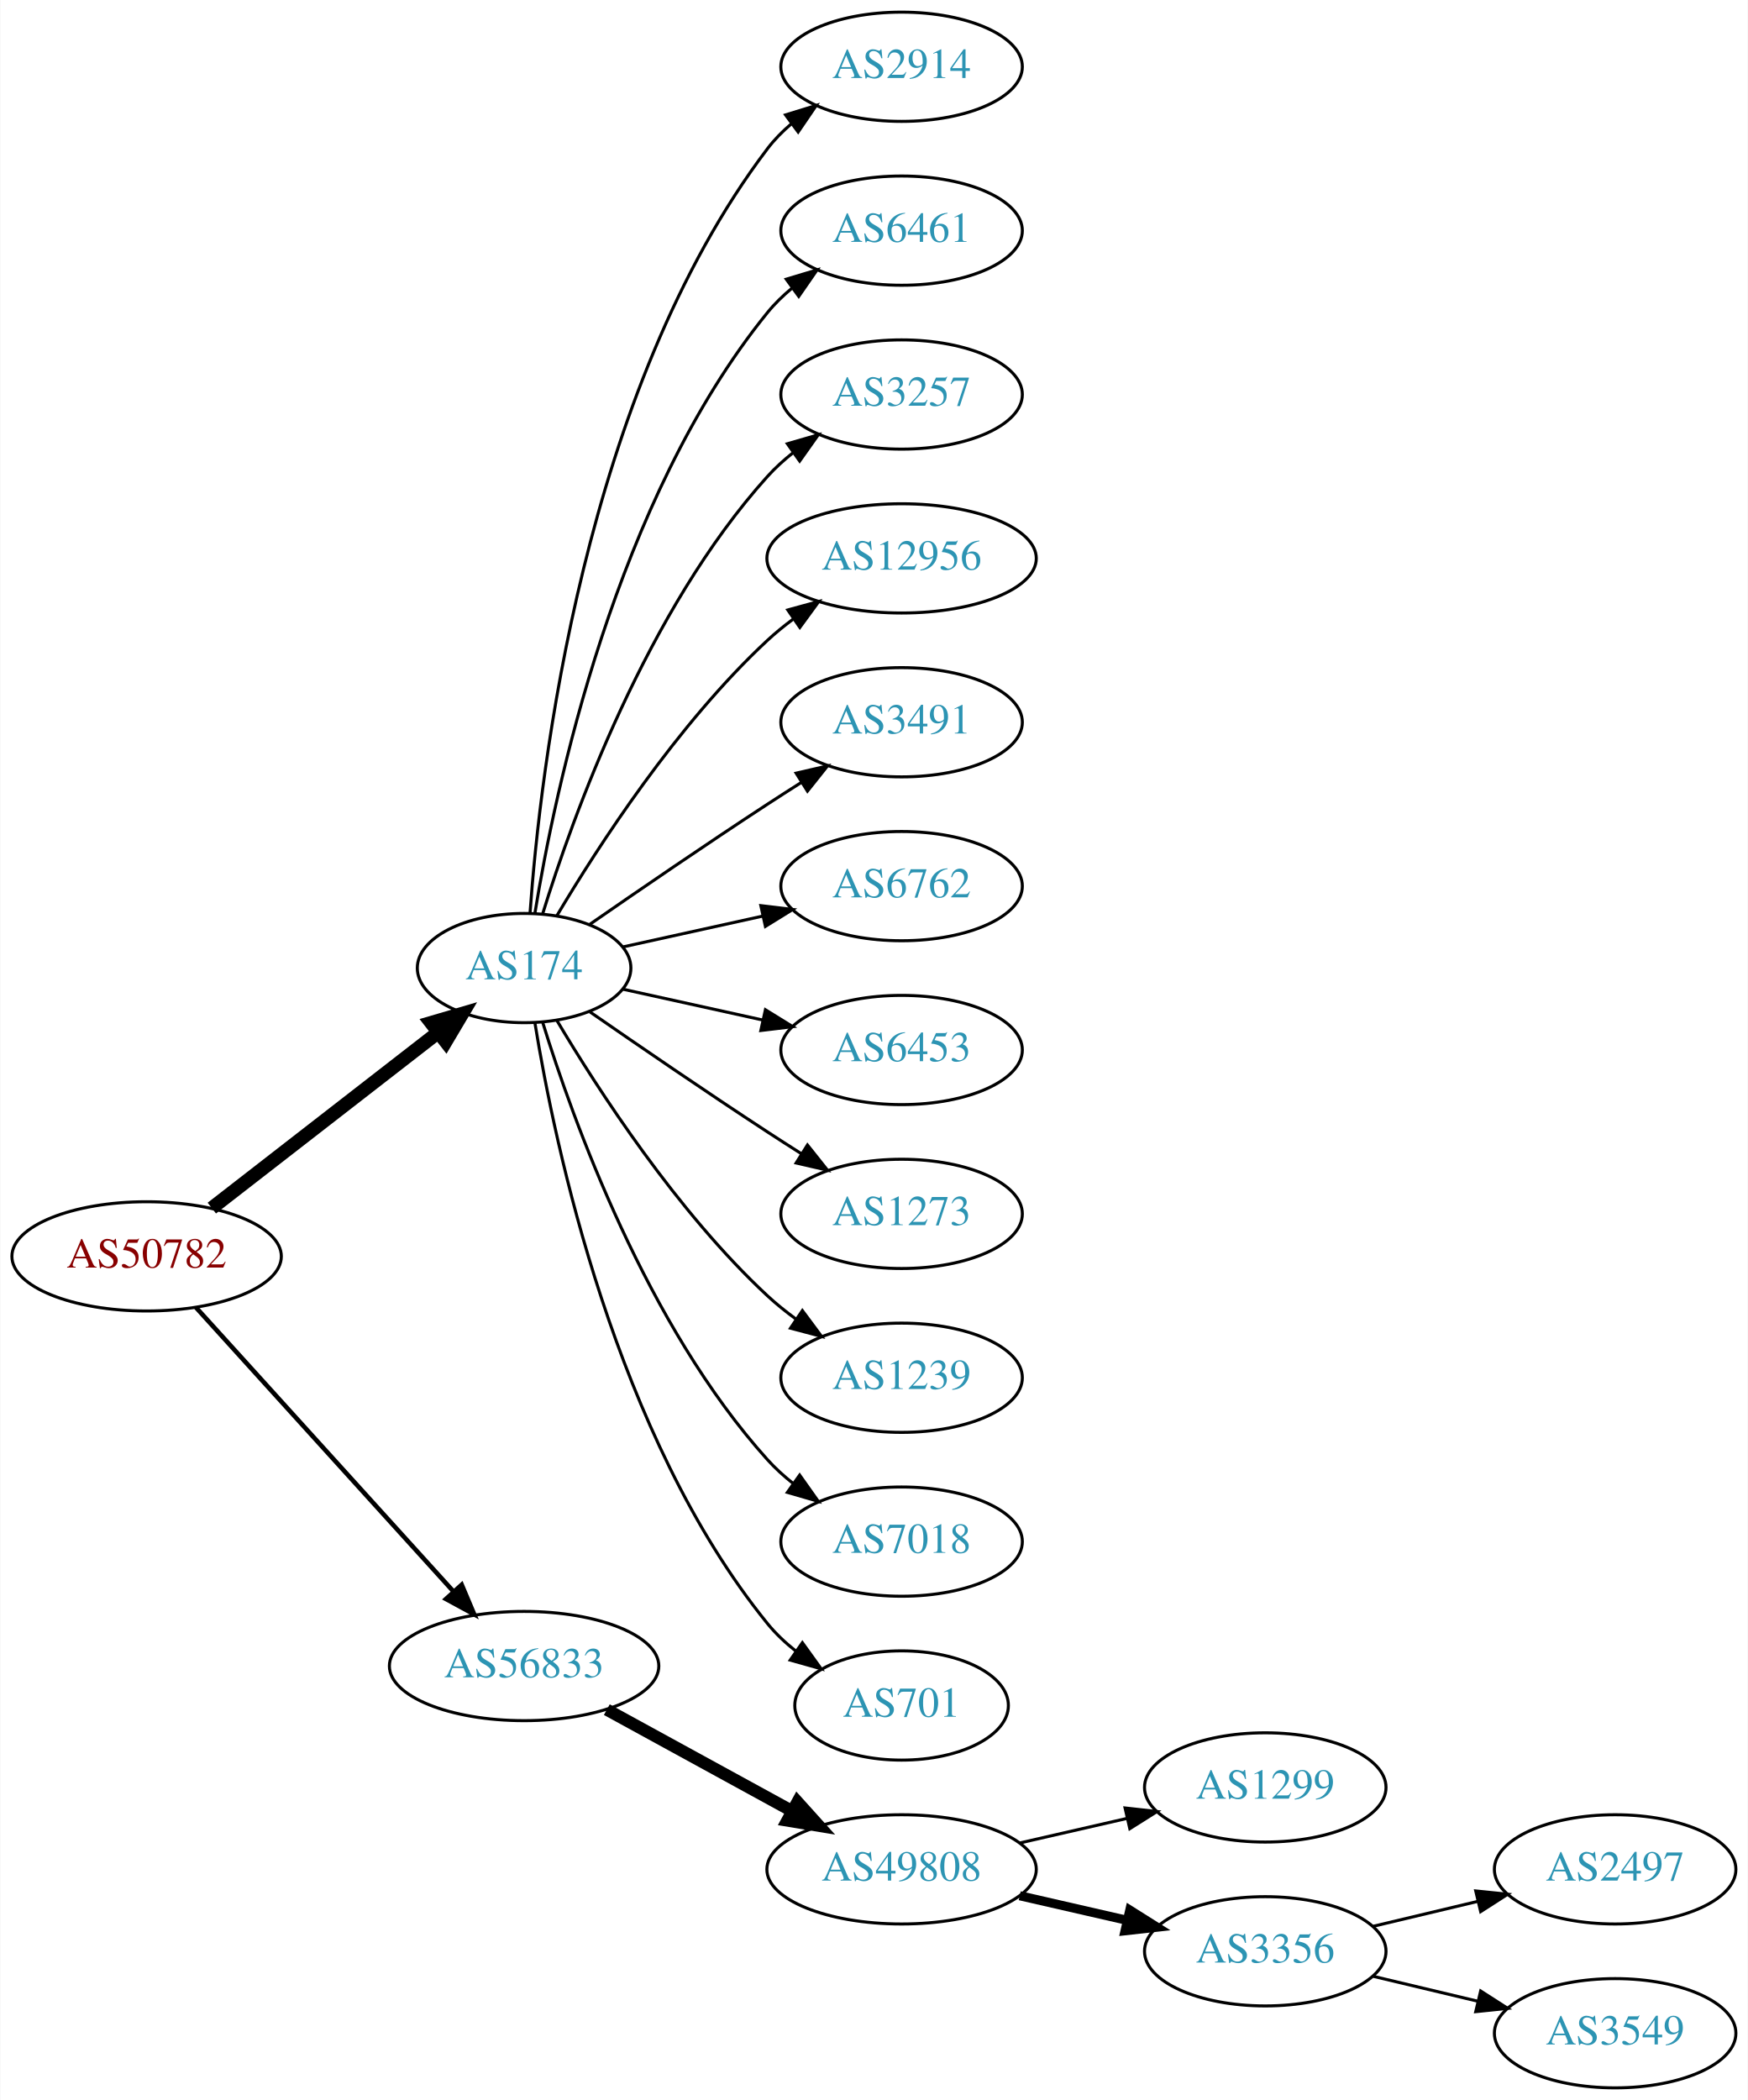
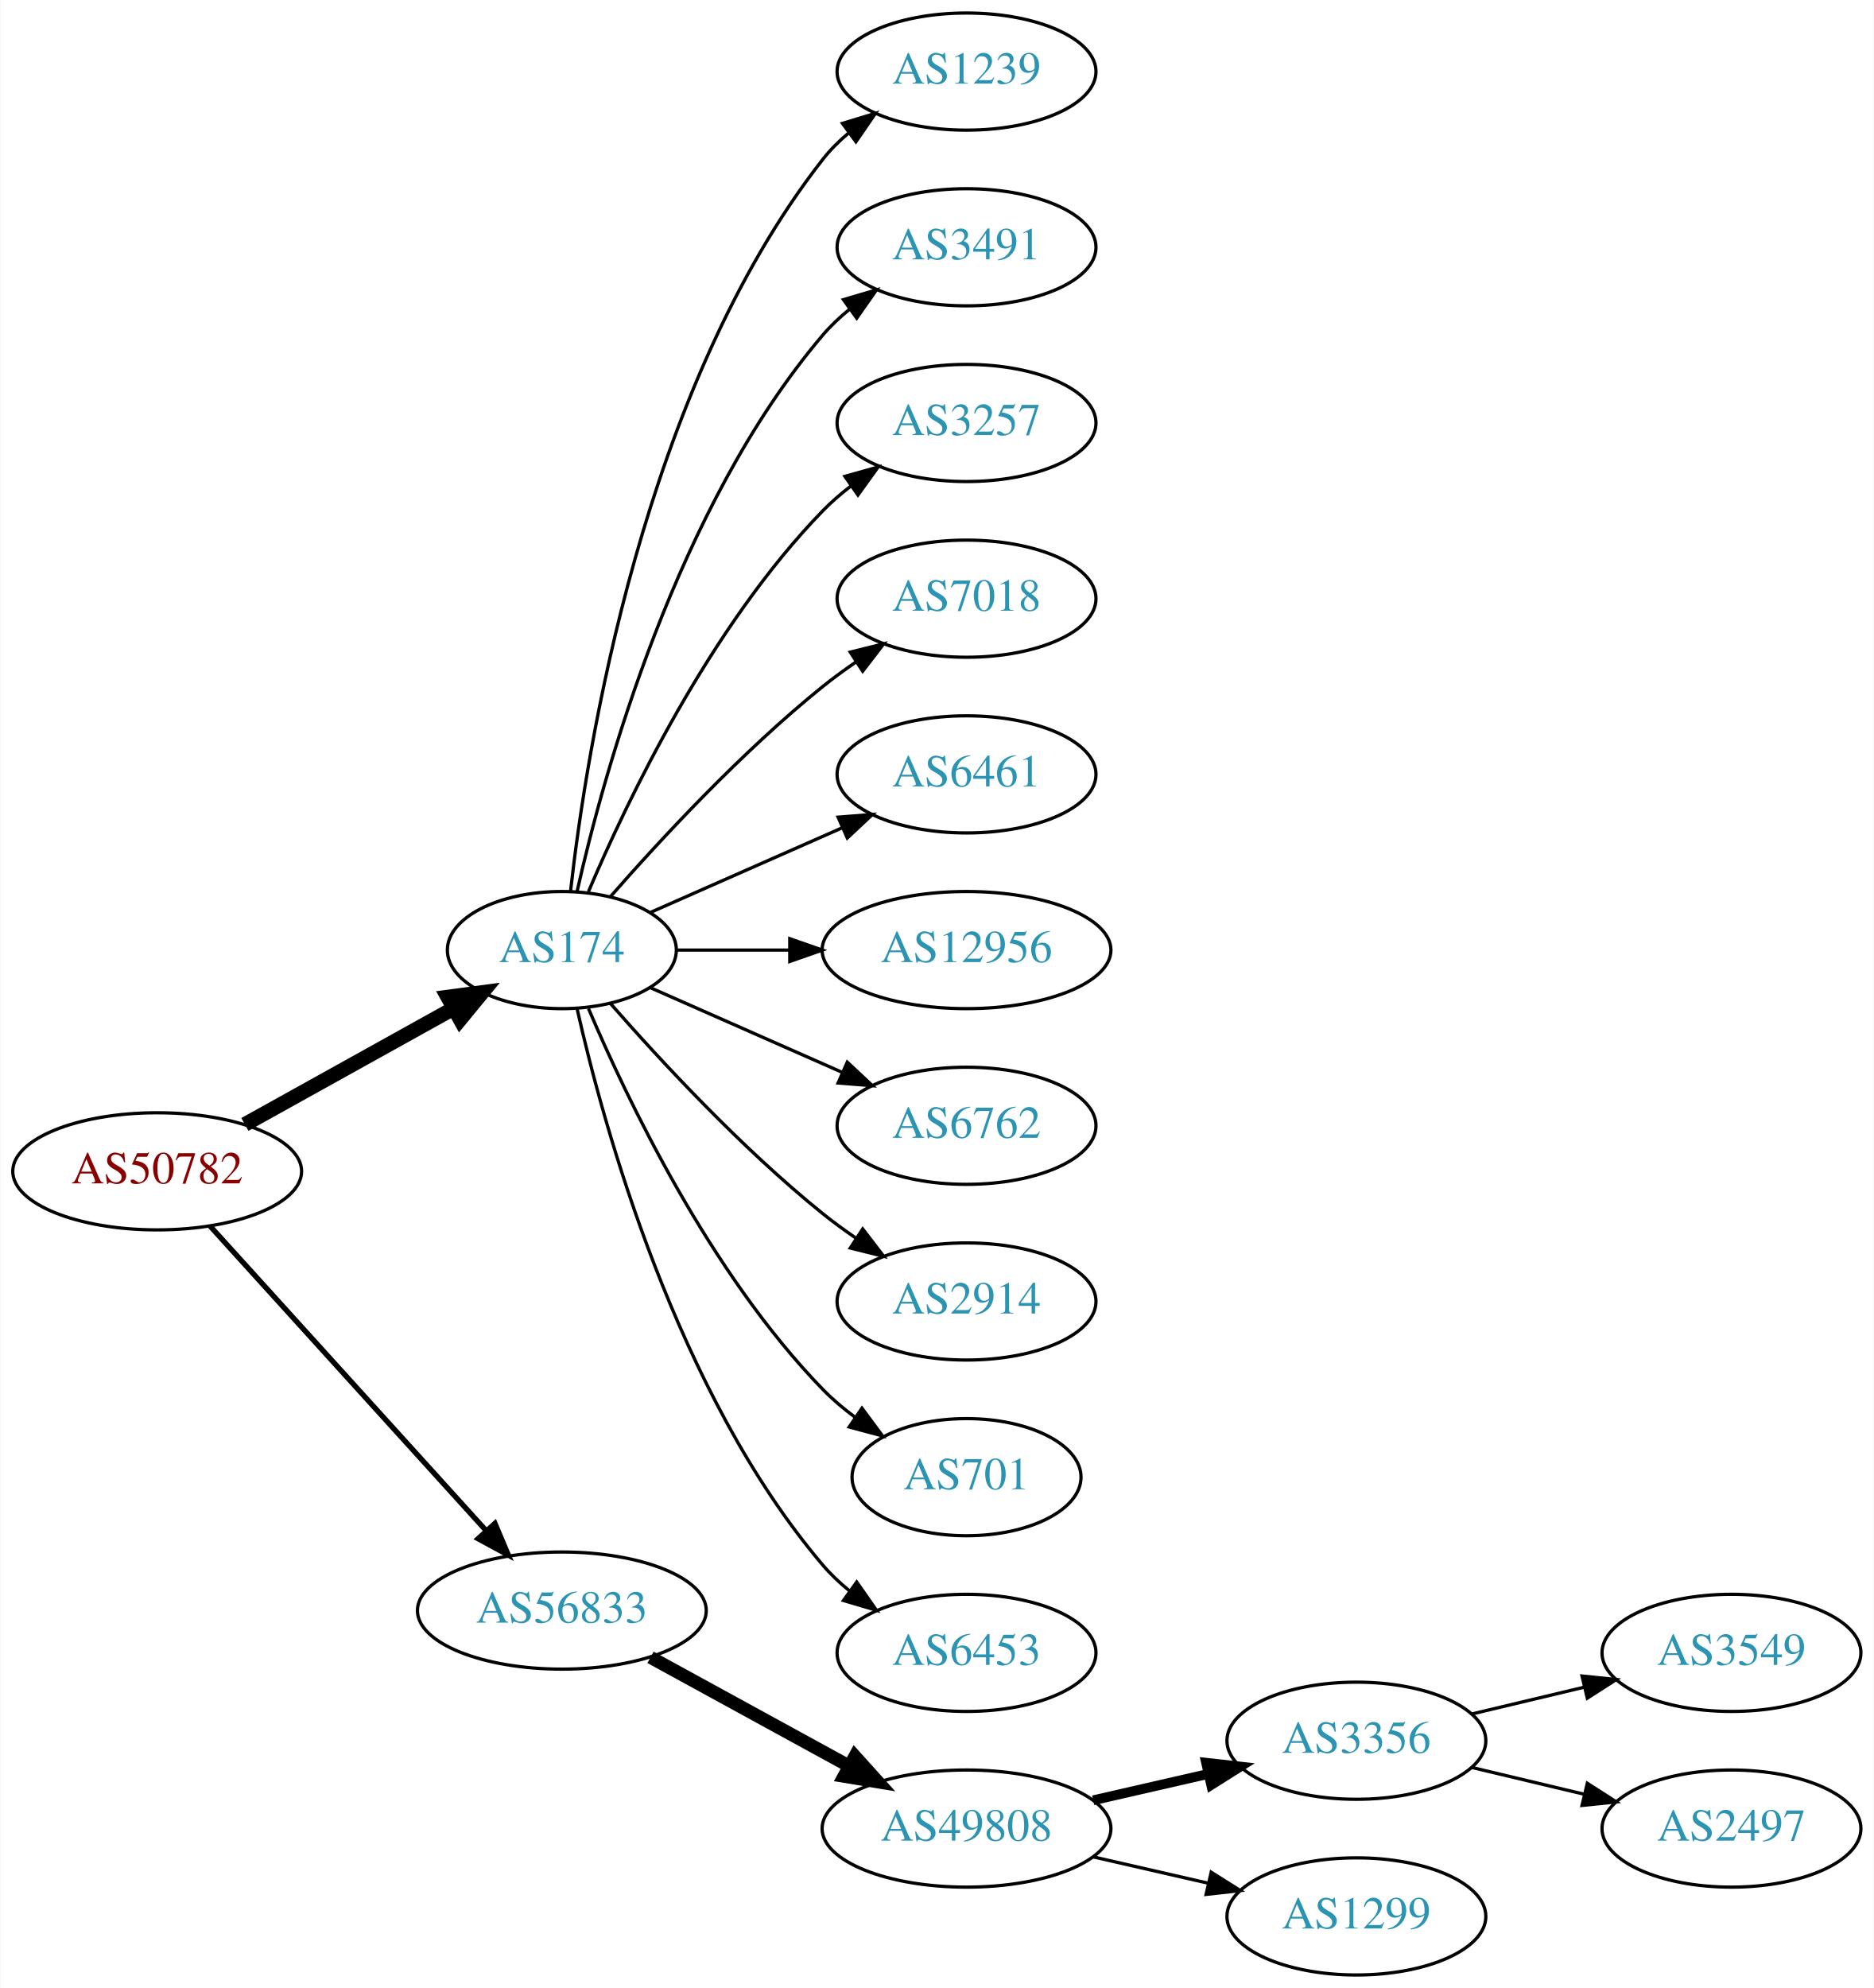
- <svg xmlns="http://www.w3.org/2000/svg" xmlns:xlink="http://www.w3.org/1999/xlink" width="576pt" height="692pt" viewBox="0.00 0.00 575.76 692.00">
-   <g id="graph0" class="graph" transform="scale(1 1) rotate(0) translate(4 688)">
-     <polygon fill="white" stroke="none" points="-4,4 -4,-688 571.762,-688 571.762,4 -4,4" />
+ <svg xmlns="http://www.w3.org/2000/svg" xmlns:xlink="http://www.w3.org/1999/xlink" width="576pt" height="611pt" viewBox="0.00 0.00 575.76 611.00">
+   <g id="graph0" class="graph" transform="scale(1 1) rotate(0) translate(4 607)">
+     <polygon fill="white" stroke="none" points="-4,4 -4,-607 571.762,-607 571.762,4 -4,4" />
    <g id="node1" class="node">
      <g id="a_node1">
        <a xlink:href="/asn/50782" xlink:title="AS50782 ~ COSYS DATA GmbH [AT]">
-           <ellipse fill="#ffffff" stroke="black" cx="44.196" cy="-274" rx="44.393" ry="18" />
-           <text text-anchor="middle" x="44.196" y="-270.3" font-family="Times,serif" font-size="14.00" fill="#880000">AS50782</text>
+           <ellipse fill="#ffffff" stroke="black" cx="44.196" cy="-247" rx="44.393" ry="18" />
+           <text text-anchor="middle" x="44.196" y="-243.3" font-family="Times,serif" font-size="14.00" fill="#880000">AS50782</text>
        </a>
      </g>
    </g>
    <g id="node2" class="node">
      <g id="a_node2">
        <a xlink:href="/asn/174" xlink:title="AS174 ~ Cogent Communications [US]">
-           <ellipse fill="#ffffff" stroke="black" cx="168.588" cy="-369" rx="35.194" ry="18" />
-           <text text-anchor="middle" x="168.588" y="-365.3" font-family="Times,serif" font-size="14.00" fill="#2c94b3">AS174</text>
+           <ellipse fill="#ffffff" stroke="black" cx="168.588" cy="-315" rx="35.194" ry="18" />
+           <text text-anchor="middle" x="168.588" y="-311.3" font-family="Times,serif" font-size="14.00" fill="#2c94b3">AS174</text>
        </a>
      </g>
    </g>
    <g id="edge1" class="edge">
-       <path fill="none" stroke="black" stroke-width="4.5" d="M65.682,-289.901C86.077,-305.732 117.514,-330.133 140.077,-347.646" />
-       <polygon fill="black" stroke="black" stroke-width="4.5" points="137.935,-350.968 148.249,-353.989 142.763,-344.747 137.935,-350.968" />
+       <path fill="none" stroke="black" stroke-width="4.5" d="M71.152,-261.421C89.894,-271.834 115.326,-285.964 135.367,-297.098" />
+       <polygon fill="black" stroke="black" stroke-width="4.5" points="133.499,-300.565 144.153,-301.979 137.324,-293.681 133.499,-300.565" />
    </g>
    <g id="node3" class="node">
      <g id="a_node3">
        <a xlink:href="/asn/56833" xlink:title="AS56833 ~ mieX.at [AT]">
-           <ellipse fill="#ffffff" stroke="black" cx="168.588" cy="-139" rx="44.393" ry="18" />
-           <text text-anchor="middle" x="168.588" y="-135.3" font-family="Times,serif" font-size="14.00" fill="#2c94b3">AS56833</text>
+           <ellipse fill="#ffffff" stroke="black" cx="168.588" cy="-112" rx="44.393" ry="18" />
+           <text text-anchor="middle" x="168.588" y="-108.3" font-family="Times,serif" font-size="14.00" fill="#2c94b3">AS56833</text>
        </a>
      </g>
    </g>
    <g id="edge2" class="edge">
-       <path fill="none" stroke="black" stroke-width="1.5" d="M60.45,-257.175C81.796,-233.63 120.718,-190.698 145.31,-163.574" />
-       <polygon fill="black" stroke="black" stroke-width="1.5" points="148.019,-165.796 152.142,-156.037 142.833,-161.095 148.019,-165.796" />
+       <path fill="none" stroke="black" stroke-width="1.636" d="M60.45,-230.175C81.796,-206.63 120.718,-163.698 145.31,-136.574" />
+       <polygon fill="black" stroke="black" stroke-width="1.636" points="148.019,-138.796 152.142,-129.037 142.833,-134.095 148.019,-138.796" />
    </g>
    <g id="node4" class="node">
      <g id="a_node4">
-         <a xlink:href="/asn/2914" xlink:title="AS2914 ~ NTT America, Inc. [US]">
-           <ellipse fill="#ffffff" stroke="black" cx="292.98" cy="-666" rx="39.794" ry="18" />
-           <text text-anchor="middle" x="292.98" y="-662.3" font-family="Times,serif" font-size="14.00" fill="#2c94b3">AS2914</text>
+         <a xlink:href="/asn/1239" xlink:title="AS1239 ~ Sprint [US]">
+           <ellipse fill="#ffffff" stroke="black" cx="292.98" cy="-585" rx="39.794" ry="18" />
+           <text text-anchor="middle" x="292.98" y="-581.3" font-family="Times,serif" font-size="14.00" fill="#2c94b3">AS1239</text>
        </a>
      </g>
    </g>
    <g id="edge3" class="edge">
-       <path fill="none" stroke="black" d="M170.537,-387.036C173.823,-433.457 188.133,-559.007 248.784,-639 251.055,-641.995 253.763,-644.74 256.699,-647.235" />
-       <polygon fill="black" stroke="black" points="254.739,-650.138 264.864,-653.256 258.893,-644.504 254.739,-650.138" />
+       <path fill="none" stroke="black" d="M171.268,-333.129C176.098,-376.368 193.439,-487.216 248.784,-558 251.099,-560.961 253.836,-563.683 256.791,-566.164" />
+       <polygon fill="black" stroke="black" points="254.847,-569.078 264.982,-572.165 258.985,-563.432 254.847,-569.078" />
    </g>
    <g id="node5" class="node">
      <g id="a_node5">
-         <a xlink:href="/asn/6461" xlink:title="AS6461 ~ Zayo Bandwidth [US]">
-           <ellipse fill="#ffffff" stroke="black" cx="292.98" cy="-612" rx="39.794" ry="18" />
-           <text text-anchor="middle" x="292.98" y="-608.3" font-family="Times,serif" font-size="14.00" fill="#2c94b3">AS6461</text>
+         <a xlink:href="/asn/3491" xlink:title="AS3491 ~ PCCW Global, Inc. [US]">
+           <ellipse fill="#ffffff" stroke="black" cx="292.98" cy="-531" rx="39.794" ry="18" />
+           <text text-anchor="middle" x="292.98" y="-527.3" font-family="Times,serif" font-size="14.00" fill="#2c94b3">AS3491</text>
        </a>
      </g>
    </g>
    <g id="edge4" class="edge">
-       <path fill="none" stroke="black" d="M172.169,-387.178C178.624,-426.997 198.695,-523.286 248.784,-585 251.153,-587.918 253.926,-590.612 256.903,-593.075" />
-       <polygon fill="black" stroke="black" points="254.978,-596.003 265.125,-599.052 259.094,-590.341 254.978,-596.003" />
+       <path fill="none" stroke="black" d="M173.282,-333.075C181.422,-369.148 203.855,-451.14 248.784,-504 251.219,-506.864 254.035,-509.521 257.04,-511.961" />
+       <polygon fill="black" stroke="black" points="255.139,-514.905 265.3,-517.906 259.228,-509.224 255.139,-514.905" />
    </g>
    <g id="node6" class="node">
      <g id="a_node6">
        <a xlink:href="/asn/3257" xlink:title="AS3257 ~ GTT [DE]">
-           <ellipse fill="#ffffff" stroke="black" cx="292.98" cy="-558" rx="39.794" ry="18" />
-           <text text-anchor="middle" x="292.98" y="-554.3" font-family="Times,serif" font-size="14.00" fill="#2c94b3">AS3257</text>
+           <ellipse fill="#ffffff" stroke="black" cx="292.98" cy="-477" rx="39.794" ry="18" />
+           <text text-anchor="middle" x="292.98" y="-473.3" font-family="Times,serif" font-size="14.00" fill="#2c94b3">AS3257</text>
        </a>
      </g>
    </g>
    <g id="edge5" class="edge">
-       <path fill="none" stroke="black" d="M174.726,-386.94C184.629,-418.979 208.966,-486.812 248.784,-531 251.3,-533.792 254.172,-536.401 257.211,-538.812" />
-       <polygon fill="black" stroke="black" points="255.34,-541.776 265.519,-544.715 259.394,-536.07 255.34,-541.776" />
+       <path fill="none" stroke="black" d="M176.779,-332.975C188.546,-360.682 214.12,-414.348 248.784,-450 251.404,-452.695 254.345,-455.239 257.428,-457.608" />
+       <polygon fill="black" stroke="black" points="255.594,-460.597 265.796,-463.455 259.603,-454.859 255.594,-460.597" />
    </g>
    <g id="node7" class="node">
      <g id="a_node7">
-         <a xlink:href="/asn/12956" xlink:title="AS12956 ~ TELXIUS [ES]">
-           <ellipse fill="#ffffff" stroke="black" cx="292.98" cy="-504" rx="44.393" ry="18" />
-           <text text-anchor="middle" x="292.98" y="-500.3" font-family="Times,serif" font-size="14.00" fill="#2c94b3">AS12956</text>
+         <a xlink:href="/asn/7018" xlink:title="AS7018 ~ AT&amp;T Services, Inc. [US]">
+           <ellipse fill="#ffffff" stroke="black" cx="292.98" cy="-423" rx="39.794" ry="18" />
+           <text text-anchor="middle" x="292.98" y="-419.3" font-family="Times,serif" font-size="14.00" fill="#2c94b3">AS7018</text>
        </a>
      </g>
    </g>
    <g id="edge6" class="edge">
-       <path fill="none" stroke="black" d="M179.401,-386.279C192.907,-409.011 218.967,-449.314 248.784,-477 251.391,-479.42 254.244,-481.746 257.203,-483.948" />
-       <polygon fill="black" stroke="black" points="255.481,-487.012 265.703,-489.8 259.451,-481.246 255.481,-487.012" />
+       <path fill="none" stroke="black" d="M183.462,-331.345C198.532,-348.559 223.81,-375.901 248.784,-396 252.04,-398.62 255.565,-401.192 259.149,-403.646" />
+       <polygon fill="black" stroke="black" points="257.237,-406.577 267.522,-409.121 261.068,-400.719 257.237,-406.577" />
    </g>
    <g id="node8" class="node">
      <g id="a_node8">
-         <a xlink:href="/asn/3491" xlink:title="AS3491 ~ PCCW Global, Inc. [US]">
-           <ellipse fill="#ffffff" stroke="black" cx="292.98" cy="-450" rx="39.794" ry="18" />
-           <text text-anchor="middle" x="292.98" y="-446.3" font-family="Times,serif" font-size="14.00" fill="#2c94b3">AS3491</text>
+         <a xlink:href="/asn/6461" xlink:title="AS6461 ~ Zayo Bandwidth [US]">
+           <ellipse fill="#ffffff" stroke="black" cx="292.98" cy="-369" rx="39.794" ry="18" />
+           <text text-anchor="middle" x="292.98" y="-365.3" font-family="Times,serif" font-size="14.00" fill="#2c94b3">AS6461</text>
        </a>
      </g>
    </g>
    <g id="edge7" class="edge">
-       <path fill="none" stroke="black" d="M190.279,-383.44C206.17,-394.449 228.721,-409.897 248.784,-423 252.366,-425.339 256.137,-427.759 259.897,-430.144" />
-       <polygon fill="black" stroke="black" points="258.23,-433.231 268.558,-435.596 261.959,-427.307 258.23,-433.231" />
+       <path fill="none" stroke="black" d="M195.844,-326.584C213.03,-334.167 235.743,-344.188 254.777,-352.586" />
+       <polygon fill="black" stroke="black" points="253.503,-355.849 264.065,-356.684 256.329,-349.445 253.503,-355.849" />
    </g>
    <g id="node9" class="node">
      <g id="a_node9">
-         <a xlink:href="/asn/6762" xlink:title="AS6762 ~ TELECOM ITALIA SPARKLE S.p.A. [IT]">
-           <ellipse fill="#ffffff" stroke="black" cx="292.98" cy="-396" rx="39.794" ry="18" />
-           <text text-anchor="middle" x="292.98" y="-392.3" font-family="Times,serif" font-size="14.00" fill="#2c94b3">AS6762</text>
+         <a xlink:href="/asn/12956" xlink:title="AS12956 ~ TELXIUS [ES]">
+           <ellipse fill="#ffffff" stroke="black" cx="292.98" cy="-315" rx="44.393" ry="18" />
+           <text text-anchor="middle" x="292.98" y="-311.3" font-family="Times,serif" font-size="14.00" fill="#2c94b3">AS12956</text>
        </a>
      </g>
    </g>
    <g id="edge8" class="edge">
-       <path fill="none" stroke="black" d="M201.107,-375.953C215.168,-379.055 231.986,-382.765 247.31,-386.146" />
-       <polygon fill="black" stroke="black" points="246.601,-389.573 257.12,-388.31 248.109,-382.738 246.601,-389.573" />
+       <path fill="none" stroke="black" d="M204.007,-315C214.725,-315 226.809,-315 238.509,-315" />
+       <polygon fill="black" stroke="black" points="238.649,-318.5 248.649,-315 238.649,-311.5 238.649,-318.5" />
    </g>
    <g id="node10" class="node">
      <g id="a_node10">
-         <a xlink:href="/asn/6453" xlink:title="AS6453 ~ TATA COMMUNICATIONS (AMERICA) INC [US]">
-           <ellipse fill="#ffffff" stroke="black" cx="292.98" cy="-342" rx="39.794" ry="18" />
-           <text text-anchor="middle" x="292.98" y="-338.3" font-family="Times,serif" font-size="14.00" fill="#2c94b3">AS6453</text>
+         <a xlink:href="/asn/6762" xlink:title="AS6762 ~ TELECOM ITALIA SPARKLE S.p.A. [IT]">
+           <ellipse fill="#ffffff" stroke="black" cx="292.98" cy="-261" rx="39.794" ry="18" />
+           <text text-anchor="middle" x="292.98" y="-257.3" font-family="Times,serif" font-size="14.00" fill="#2c94b3">AS6762</text>
        </a>
      </g>
    </g>
    <g id="edge9" class="edge">
-       <path fill="none" stroke="black" d="M201.107,-362.047C215.168,-358.945 231.986,-355.235 247.31,-351.854" />
-       <polygon fill="black" stroke="black" points="248.109,-355.262 257.12,-349.69 246.601,-348.427 248.109,-355.262" />
+       <path fill="none" stroke="black" d="M195.844,-303.416C213.03,-295.833 235.743,-285.812 254.777,-277.414" />
+       <polygon fill="black" stroke="black" points="256.329,-280.555 264.065,-273.316 253.503,-274.151 256.329,-280.555" />
    </g>
    <g id="node11" class="node">
      <g id="a_node11">
-         <a xlink:href="/asn/1273" xlink:title="AS1273 ~ Vodafone Group PLC [EU]">
-           <ellipse fill="#ffffff" stroke="black" cx="292.98" cy="-288" rx="39.794" ry="18" />
-           <text text-anchor="middle" x="292.98" y="-284.3" font-family="Times,serif" font-size="14.00" fill="#2c94b3">AS1273</text>
+         <a xlink:href="/asn/2914" xlink:title="AS2914 ~ NTT America, Inc. [US]">
+           <ellipse fill="#ffffff" stroke="black" cx="292.98" cy="-207" rx="39.794" ry="18" />
+           <text text-anchor="middle" x="292.98" y="-203.3" font-family="Times,serif" font-size="14.00" fill="#2c94b3">AS2914</text>
        </a>
      </g>
    </g>
    <g id="edge10" class="edge">
-       <path fill="none" stroke="black" d="M190.279,-354.56C206.17,-343.551 228.721,-328.103 248.784,-315 252.366,-312.661 256.137,-310.241 259.897,-307.856" />
-       <polygon fill="black" stroke="black" points="261.959,-310.693 268.558,-302.404 258.23,-304.769 261.959,-310.693" />
+       <path fill="none" stroke="black" d="M183.462,-298.655C198.532,-281.441 223.81,-254.099 248.784,-234 252.04,-231.38 255.565,-228.808 259.149,-226.354" />
+       <polygon fill="black" stroke="black" points="261.068,-229.281 267.522,-220.879 257.237,-223.423 261.068,-229.281" />
    </g>
    <g id="node12" class="node">
      <g id="a_node12">
-         <a xlink:href="/asn/1239" xlink:title="AS1239 ~ Sprint [US]">
-           <ellipse fill="#ffffff" stroke="black" cx="292.98" cy="-234" rx="39.794" ry="18" />
-           <text text-anchor="middle" x="292.98" y="-230.3" font-family="Times,serif" font-size="14.00" fill="#2c94b3">AS1239</text>
+         <a xlink:href="/asn/701" xlink:title="AS701 ~ UUNET [US]">
+           <ellipse fill="#ffffff" stroke="black" cx="292.98" cy="-153" rx="35.194" ry="18" />
+           <text text-anchor="middle" x="292.98" y="-149.3" font-family="Times,serif" font-size="14.00" fill="#2c94b3">AS701</text>
        </a>
      </g>
    </g>
    <g id="edge11" class="edge">
-       <path fill="none" stroke="black" d="M179.401,-351.721C192.907,-328.989 218.967,-288.686 248.784,-261 251.691,-258.301 254.904,-255.72 258.228,-253.297" />
-       <polygon fill="black" stroke="black" points="260.287,-256.13 266.606,-247.625 256.363,-250.333 260.287,-256.13" />
+       <path fill="none" stroke="black" d="M176.779,-297.025C188.546,-269.318 214.12,-215.652 248.784,-180 251.767,-176.933 255.164,-174.06 258.714,-171.419" />
+       <polygon fill="black" stroke="black" points="260.841,-174.205 267.148,-165.692 256.909,-168.414 260.841,-174.205" />
    </g>
    <g id="node13" class="node">
      <g id="a_node13">
-         <a xlink:href="/asn/7018" xlink:title="AS7018 ~ AT&amp;T Services, Inc. [US]">
-           <ellipse fill="#ffffff" stroke="black" cx="292.98" cy="-180" rx="39.794" ry="18" />
-           <text text-anchor="middle" x="292.98" y="-176.3" font-family="Times,serif" font-size="14.00" fill="#2c94b3">AS7018</text>
+         <a xlink:href="/asn/6453" xlink:title="AS6453 ~ TATA COMMUNICATIONS (AMERICA) INC [US]">
+           <ellipse fill="#ffffff" stroke="black" cx="292.98" cy="-99" rx="39.794" ry="18" />
+           <text text-anchor="middle" x="292.98" y="-95.3" font-family="Times,serif" font-size="14.00" fill="#2c94b3">AS6453</text>
        </a>
      </g>
    </g>
    <g id="edge12" class="edge">
-       <path fill="none" stroke="black" d="M174.726,-351.06C184.629,-319.021 208.966,-251.188 248.784,-207 251.3,-204.208 254.172,-201.599 257.211,-199.188" />
-       <polygon fill="black" stroke="black" points="259.394,-201.93 265.519,-193.285 255.34,-196.224 259.394,-201.93" />
+       <path fill="none" stroke="black" d="M173.282,-296.925C181.422,-260.852 203.855,-178.86 248.784,-126 251.219,-123.136 254.035,-120.479 257.04,-118.039" />
+       <polygon fill="black" stroke="black" points="259.228,-120.776 265.3,-112.094 255.139,-115.095 259.228,-120.776" />
    </g>
    <g id="node14" class="node">
      <g id="a_node14">
-         <a xlink:href="/asn/701" xlink:title="AS701 ~ UUNET [US]">
-           <ellipse fill="#ffffff" stroke="black" cx="292.98" cy="-126" rx="35.194" ry="18" />
-           <text text-anchor="middle" x="292.98" y="-122.3" font-family="Times,serif" font-size="14.00" fill="#2c94b3">AS701</text>
+         <a xlink:href="/asn/49808" xlink:title="AS49808 ~ POWERSPEED-AS [AT]">
+           <ellipse fill="#ffffff" stroke="black" cx="292.98" cy="-45" rx="44.393" ry="18" />
+           <text text-anchor="middle" x="292.98" y="-41.3" font-family="Times,serif" font-size="14.00" fill="#2c94b3">AS49808</text>
        </a>
      </g>
    </g>
    <g id="edge13" class="edge">
-       <path fill="none" stroke="black" d="M172.169,-350.822C178.624,-311.003 198.695,-214.714 248.784,-153 251.48,-149.678 254.7,-146.648 258.149,-143.917" />
-       <polygon fill="black" stroke="black" points="260.286,-146.693 266.474,-138.094 256.274,-140.957 260.286,-146.693" />
+       <path fill="none" stroke="black" stroke-width="4" d="M195.844,-97.627C213.672,-87.868 237.448,-74.852 256.895,-64.207" />
+       <polygon fill="black" stroke="black" stroke-width="4" points="258.677,-67.221 265.768,-59.349 255.315,-61.081 258.677,-67.221" />
    </g>
    <g id="node15" class="node">
      <g id="a_node15">
-         <a xlink:href="/asn/49808" xlink:title="AS49808 ~ POWERSPEED-AS [AT]">
-           <ellipse fill="#ffffff" stroke="black" cx="292.98" cy="-72" rx="44.393" ry="18" />
-           <text text-anchor="middle" x="292.98" y="-68.3" font-family="Times,serif" font-size="14.00" fill="#2c94b3">AS49808</text>
+         <a xlink:href="/asn/3356" xlink:title="AS3356 ~ LEVEL3 [US]">
+           <ellipse fill="#ffffff" stroke="black" cx="412.823" cy="-72" rx="39.794" ry="18" />
+           <text text-anchor="middle" x="412.823" y="-68.3" font-family="Times,serif" font-size="14.00" fill="#2c94b3">AS3356</text>
        </a>
      </g>
    </g>
    <g id="edge14" class="edge">
-       <path fill="none" stroke="black" stroke-width="4" d="M195.844,-124.627C213.672,-114.868 237.448,-101.852 256.895,-91.207" />
-       <polygon fill="black" stroke="black" stroke-width="4" points="258.677,-94.221 265.768,-86.349 255.315,-88.081 258.677,-94.221" />
+       <path fill="none" stroke="black" stroke-width="3" d="M331.915,-53.692C343.156,-56.267 355.568,-59.111 367.192,-61.774" />
+       <polygon fill="black" stroke="black" stroke-width="3" points="366.624,-65.235 377.153,-64.056 368.188,-58.411 366.624,-65.235" />
    </g>
    <g id="node16" class="node">
      <g id="a_node16">
        <a xlink:href="/asn/1299" xlink:title="AS1299 ~ Telia Carrier [EU]">
-           <ellipse fill="#ffffff" stroke="black" cx="412.823" cy="-99" rx="39.794" ry="18" />
-           <text text-anchor="middle" x="412.823" y="-95.3" font-family="Times,serif" font-size="14.00" fill="#2c94b3">AS1299</text>
+           <ellipse fill="#ffffff" stroke="black" cx="412.823" cy="-18" rx="39.794" ry="18" />
+           <text text-anchor="middle" x="412.823" y="-14.3" font-family="Times,serif" font-size="14.00" fill="#2c94b3">AS1299</text>
        </a>
      </g>
    </g>
    <g id="edge15" class="edge">
-       <path fill="none" stroke="black" d="M331.915,-80.692C343.156,-83.267 355.568,-86.111 367.192,-88.774" />
-       <polygon fill="black" stroke="black" points="366.624,-92.235 377.153,-91.056 368.188,-85.412 366.624,-92.235" />
+       <path fill="none" stroke="black" d="M331.915,-36.308C343.156,-33.733 355.568,-30.889 367.192,-28.226" />
+       <polygon fill="black" stroke="black" points="368.188,-31.588 377.153,-25.944 366.624,-24.765 368.188,-31.588" />
    </g>
    <g id="node17" class="node">
      <g id="a_node17">
-         <a xlink:href="/asn/3356" xlink:title="AS3356 ~ LEVEL3 [US]">
-           <ellipse fill="#ffffff" stroke="black" cx="412.823" cy="-45" rx="39.794" ry="18" />
-           <text text-anchor="middle" x="412.823" y="-41.3" font-family="Times,serif" font-size="14.00" fill="#2c94b3">AS3356</text>
+         <a xlink:href="/asn/3549" xlink:title="AS3549 ~ Level 3 Parent, LLC [US]">
+           <ellipse fill="#ffffff" stroke="black" cx="528.116" cy="-99" rx="39.794" ry="18" />
+           <text text-anchor="middle" x="528.116" y="-95.3" font-family="Times,serif" font-size="14.00" fill="#2c94b3">AS3549</text>
        </a>
      </g>
    </g>
    <g id="edge16" class="edge">
-       <path fill="none" stroke="black" stroke-width="3" d="M331.915,-63.308C343.156,-60.733 355.568,-57.889 367.192,-55.226" />
-       <polygon fill="black" stroke="black" stroke-width="3" points="368.188,-58.589 377.153,-52.944 366.624,-51.765 368.188,-58.589" />
+       <path fill="none" stroke="black" d="M448.43,-80.248C459.301,-82.838 471.456,-85.735 482.898,-88.462" />
+       <polygon fill="black" stroke="black" points="482.182,-91.889 492.721,-90.803 483.804,-85.08 482.182,-91.889" />
    </g>
    <g id="node18" class="node">
      <g id="a_node18">
        <a xlink:href="/asn/2497" xlink:title="AS2497 ~ Internet Initiative Japan Inc. [JP]">
-           <ellipse fill="#ffffff" stroke="black" cx="528.116" cy="-72" rx="39.794" ry="18" />
-           <text text-anchor="middle" x="528.116" y="-68.3" font-family="Times,serif" font-size="14.00" fill="#2c94b3">AS2497</text>
+           <ellipse fill="#ffffff" stroke="black" cx="528.116" cy="-45" rx="39.794" ry="18" />
+           <text text-anchor="middle" x="528.116" y="-41.3" font-family="Times,serif" font-size="14.00" fill="#2c94b3">AS2497</text>
        </a>
      </g>
    </g>
    <g id="edge17" class="edge">
-       <path fill="none" stroke="black" d="M448.43,-53.248C459.301,-55.838 471.456,-58.735 482.898,-61.462" />
-       <polygon fill="black" stroke="black" points="482.182,-64.889 492.721,-63.803 483.804,-58.08 482.182,-64.889" />
-     </g>
-     <g id="node19" class="node">
-       <g id="a_node19">
-         <a xlink:href="/asn/3549" xlink:title="AS3549 ~ Level 3 Parent, LLC [US]">
-           <ellipse fill="#ffffff" stroke="black" cx="528.116" cy="-18" rx="39.794" ry="18" />
-           <text text-anchor="middle" x="528.116" y="-14.3" font-family="Times,serif" font-size="14.00" fill="#2c94b3">AS3549</text>
-         </a>
-       </g>
-     </g>
-     <g id="edge18" class="edge">
-       <path fill="none" stroke="black" d="M448.43,-36.752C459.301,-34.162 471.456,-31.265 482.898,-28.538" />
-       <polygon fill="black" stroke="black" points="483.804,-31.92 492.721,-26.197 482.182,-25.111 483.804,-31.92" />
+       <path fill="none" stroke="black" d="M448.43,-63.752C459.301,-61.162 471.456,-58.265 482.898,-55.538" />
+       <polygon fill="black" stroke="black" points="483.804,-58.92 492.721,-53.197 482.182,-52.111 483.804,-58.92" />
    </g>
  </g>
</svg>
